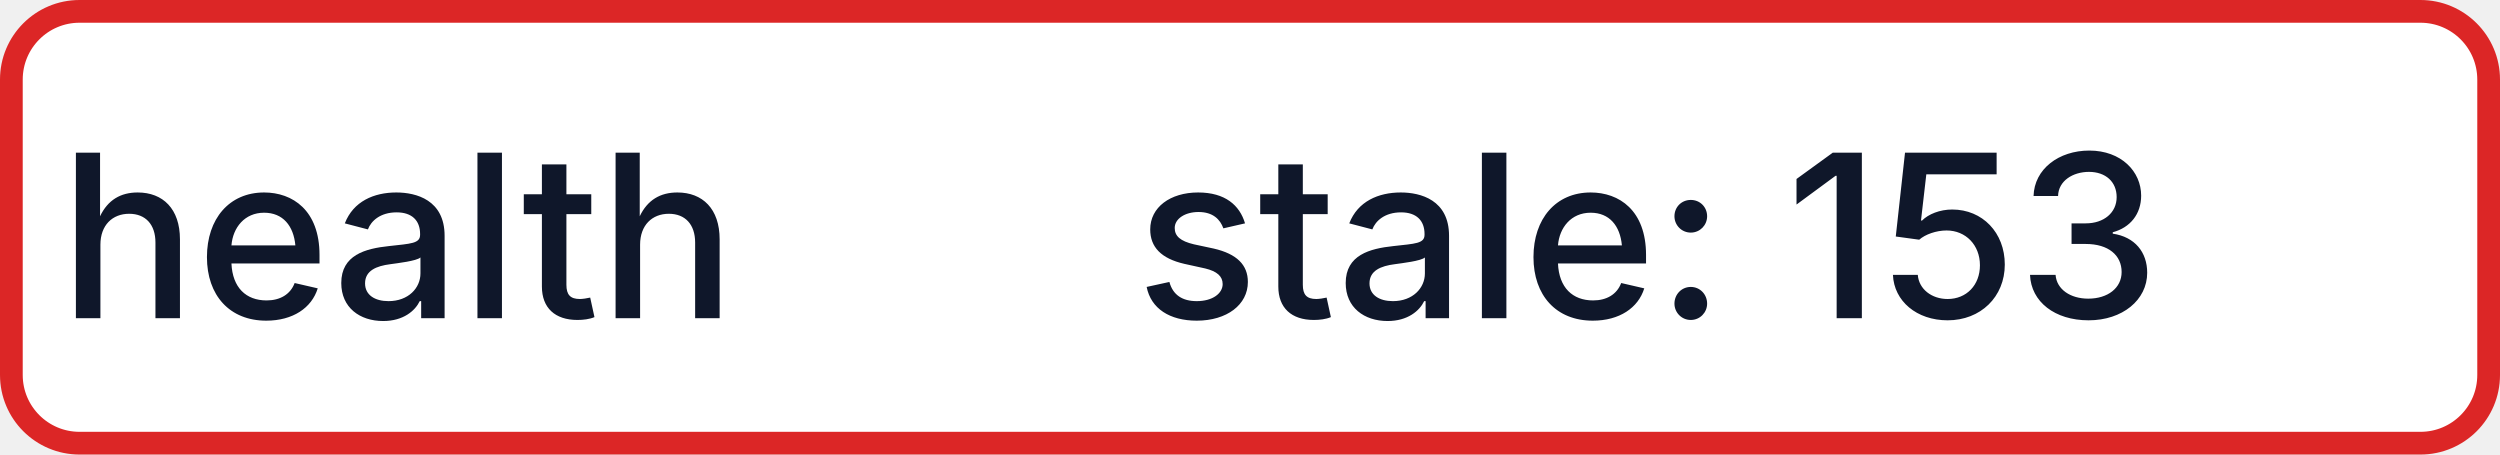
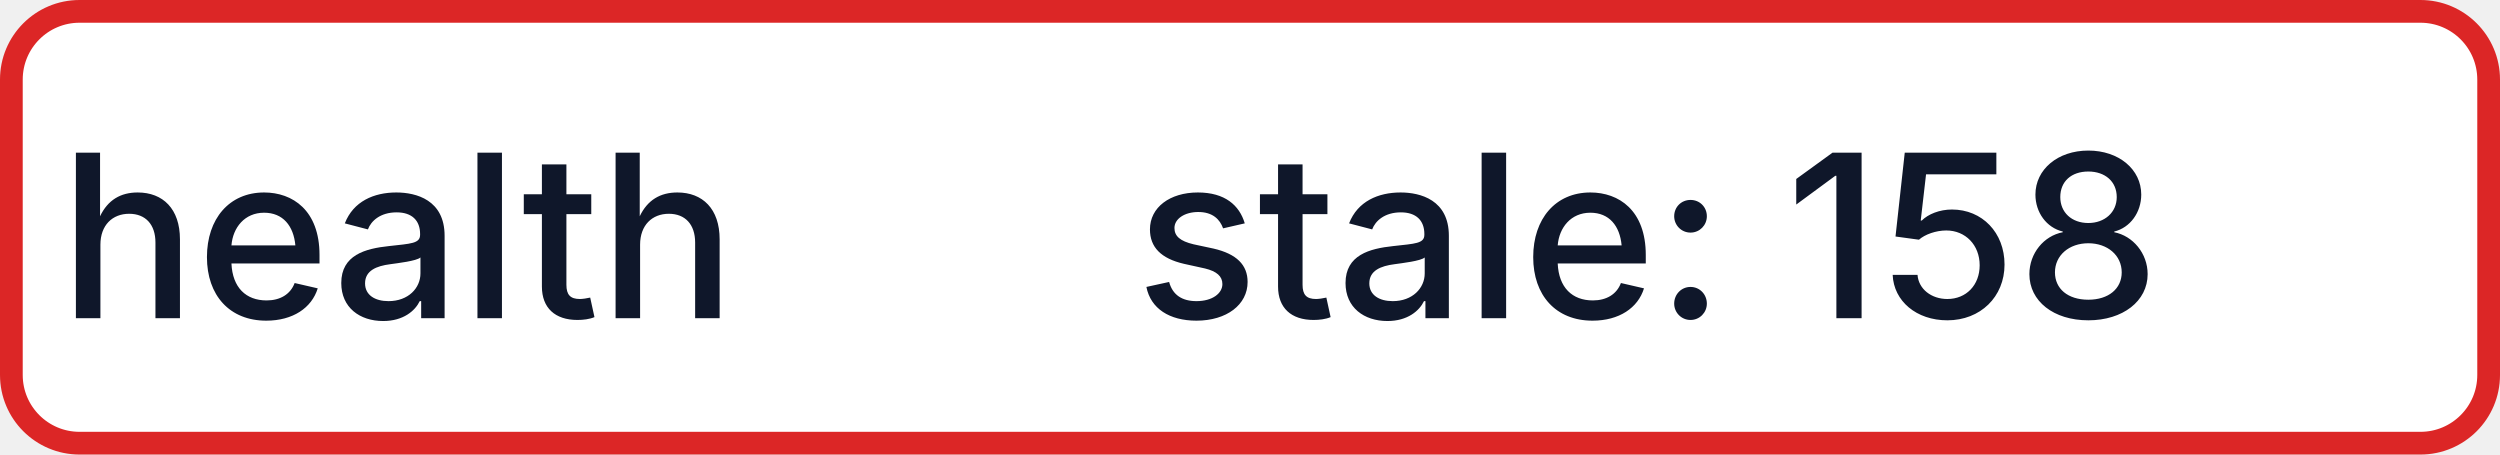
- <svg xmlns="http://www.w3.org/2000/svg" width="110" height="20" role="img" aria-label="health: stale: 153">
+ <svg xmlns="http://www.w3.org/2000/svg" width="110" height="20" role="img" aria-label="health: stale: 158">
  <rect x="0.5" y="0.5" width="109" height="19" rx="3" fill="#FFFFFF" stroke="#DC2626" stroke-width="1" />
  <g fill="#0F172A" text-anchor="middle" font-family="-apple-system,BlinkMacSystemFont,Segoe UI,sans-serif" font-size="10" font-weight="500">
    <text x="17.5" y="14">health</text>
-     <text x="72.5" y="14" textLength="68" lengthAdjust="spacingAndGlyphs">stale: 153</text>
+     <text x="72.5" y="14" textLength="68" lengthAdjust="spacingAndGlyphs">stale: 158</text>
  </g>
</svg>
